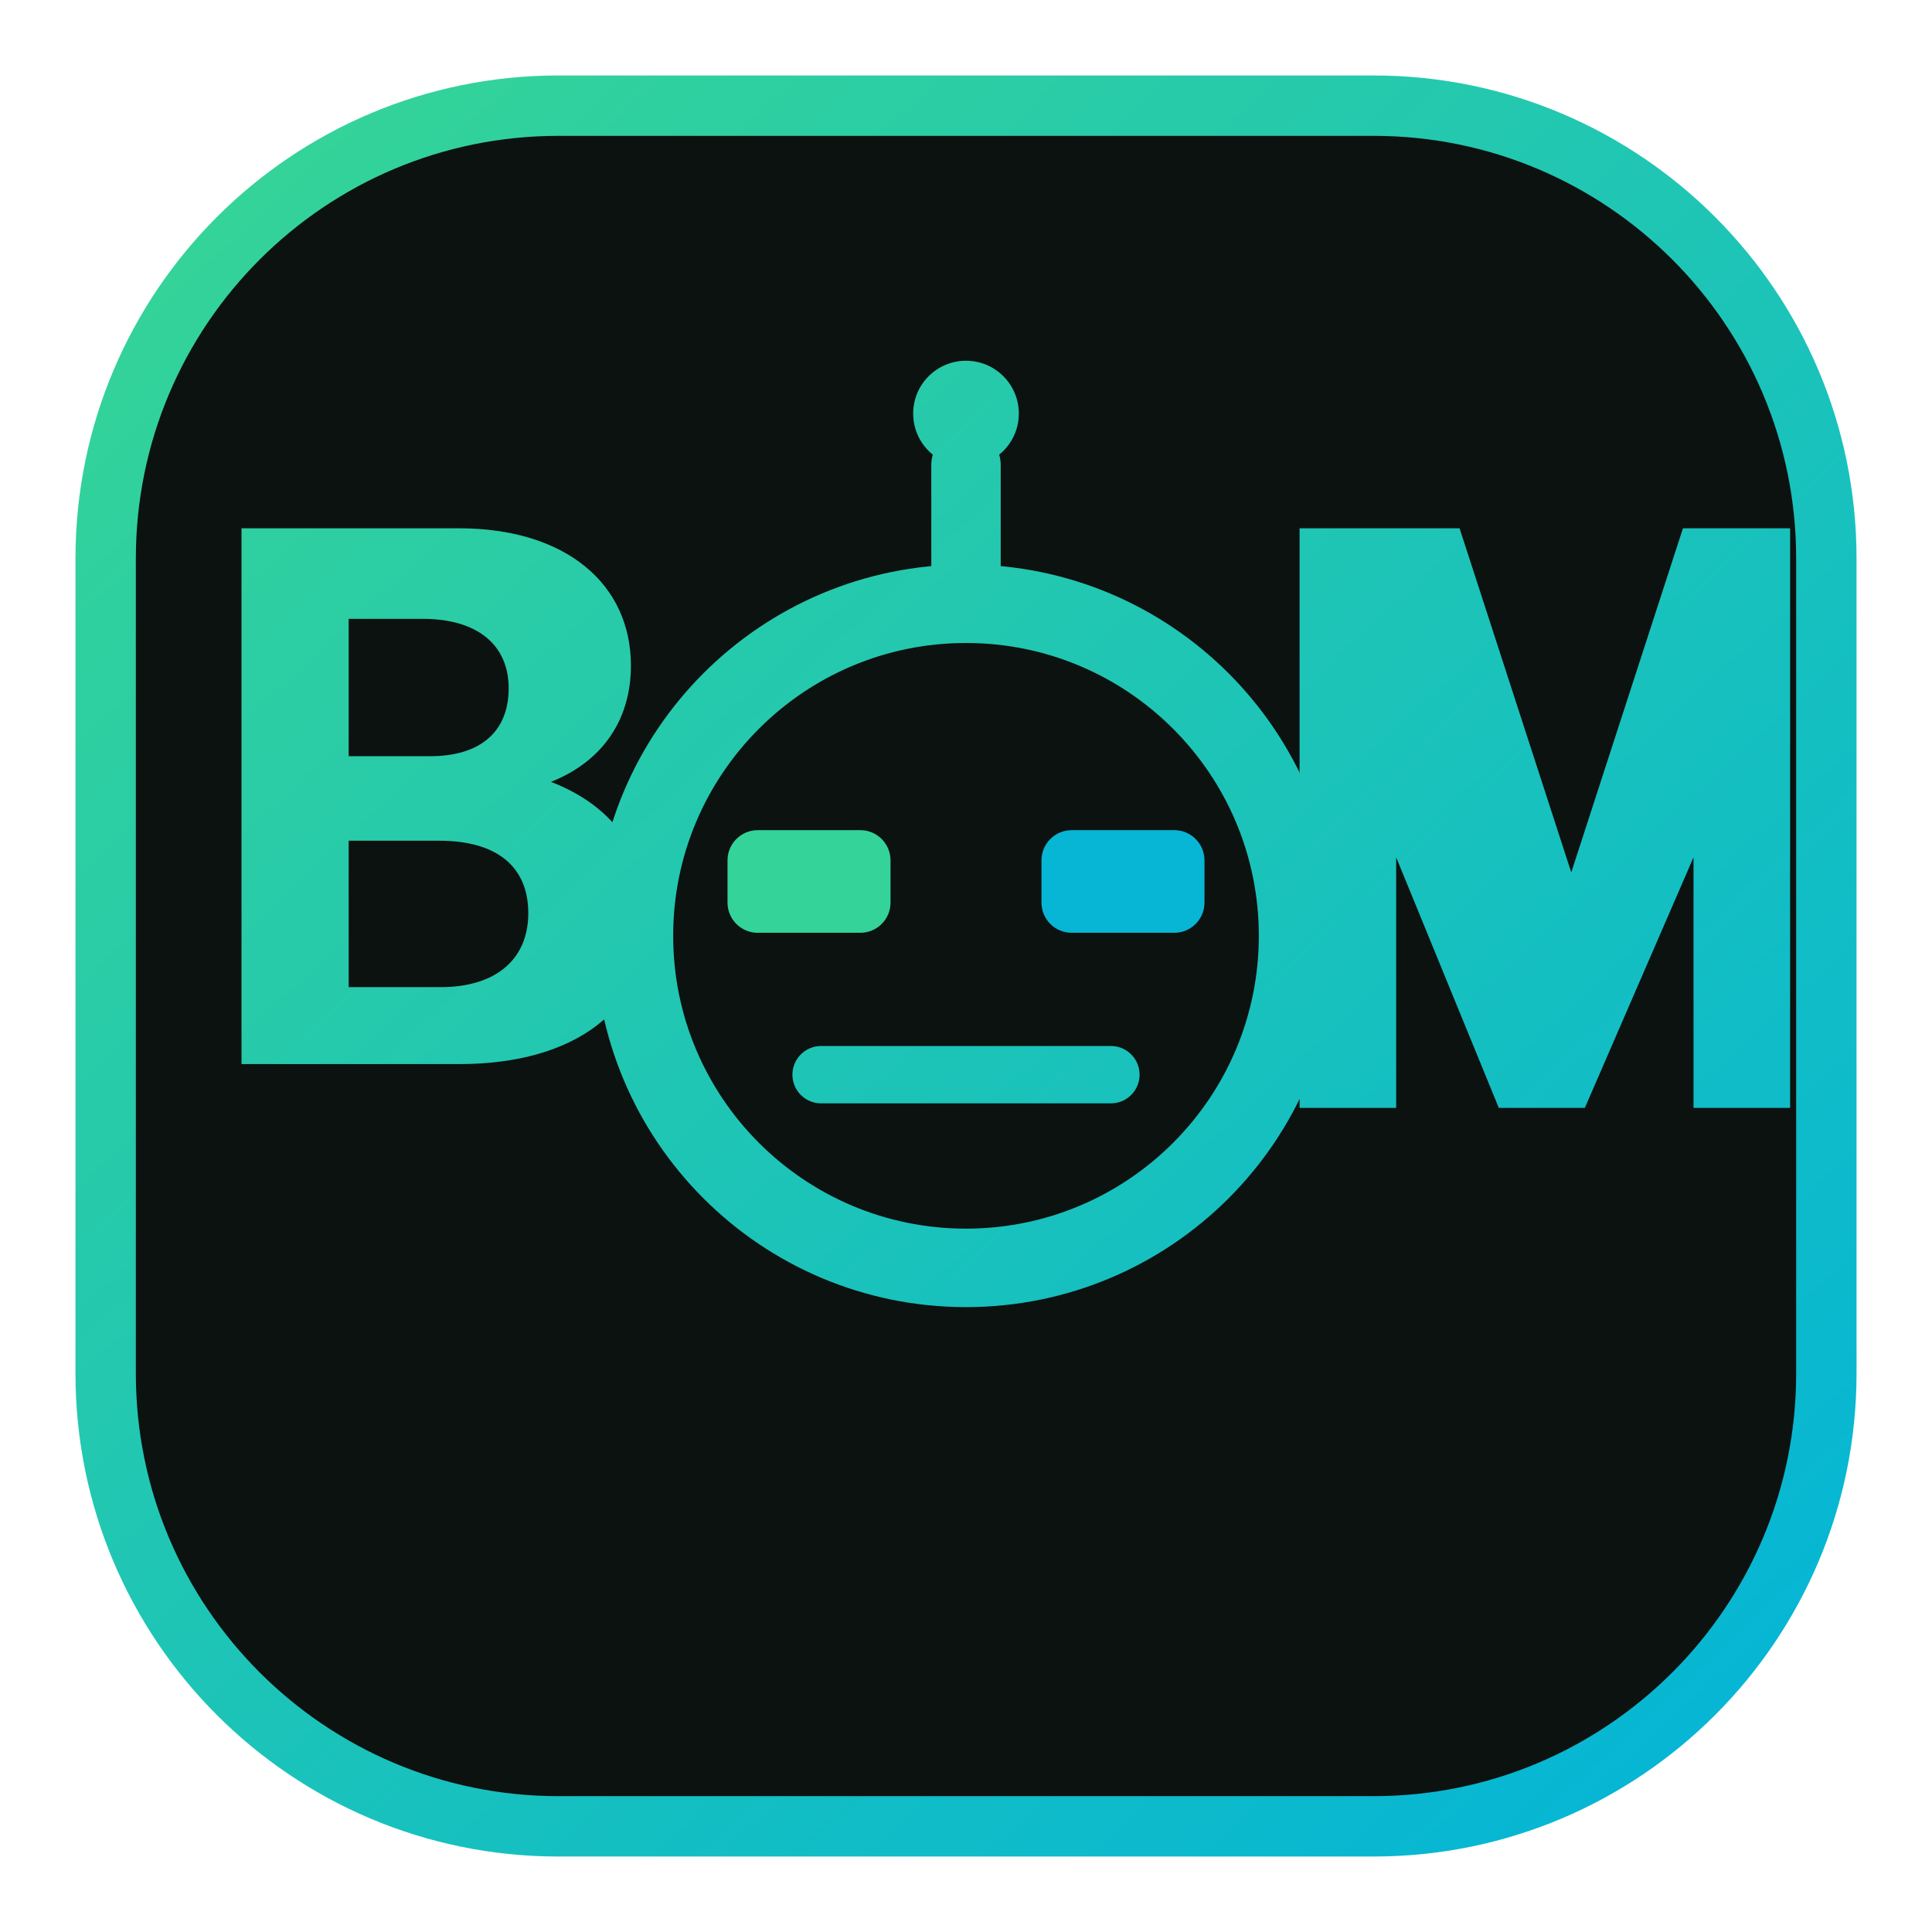
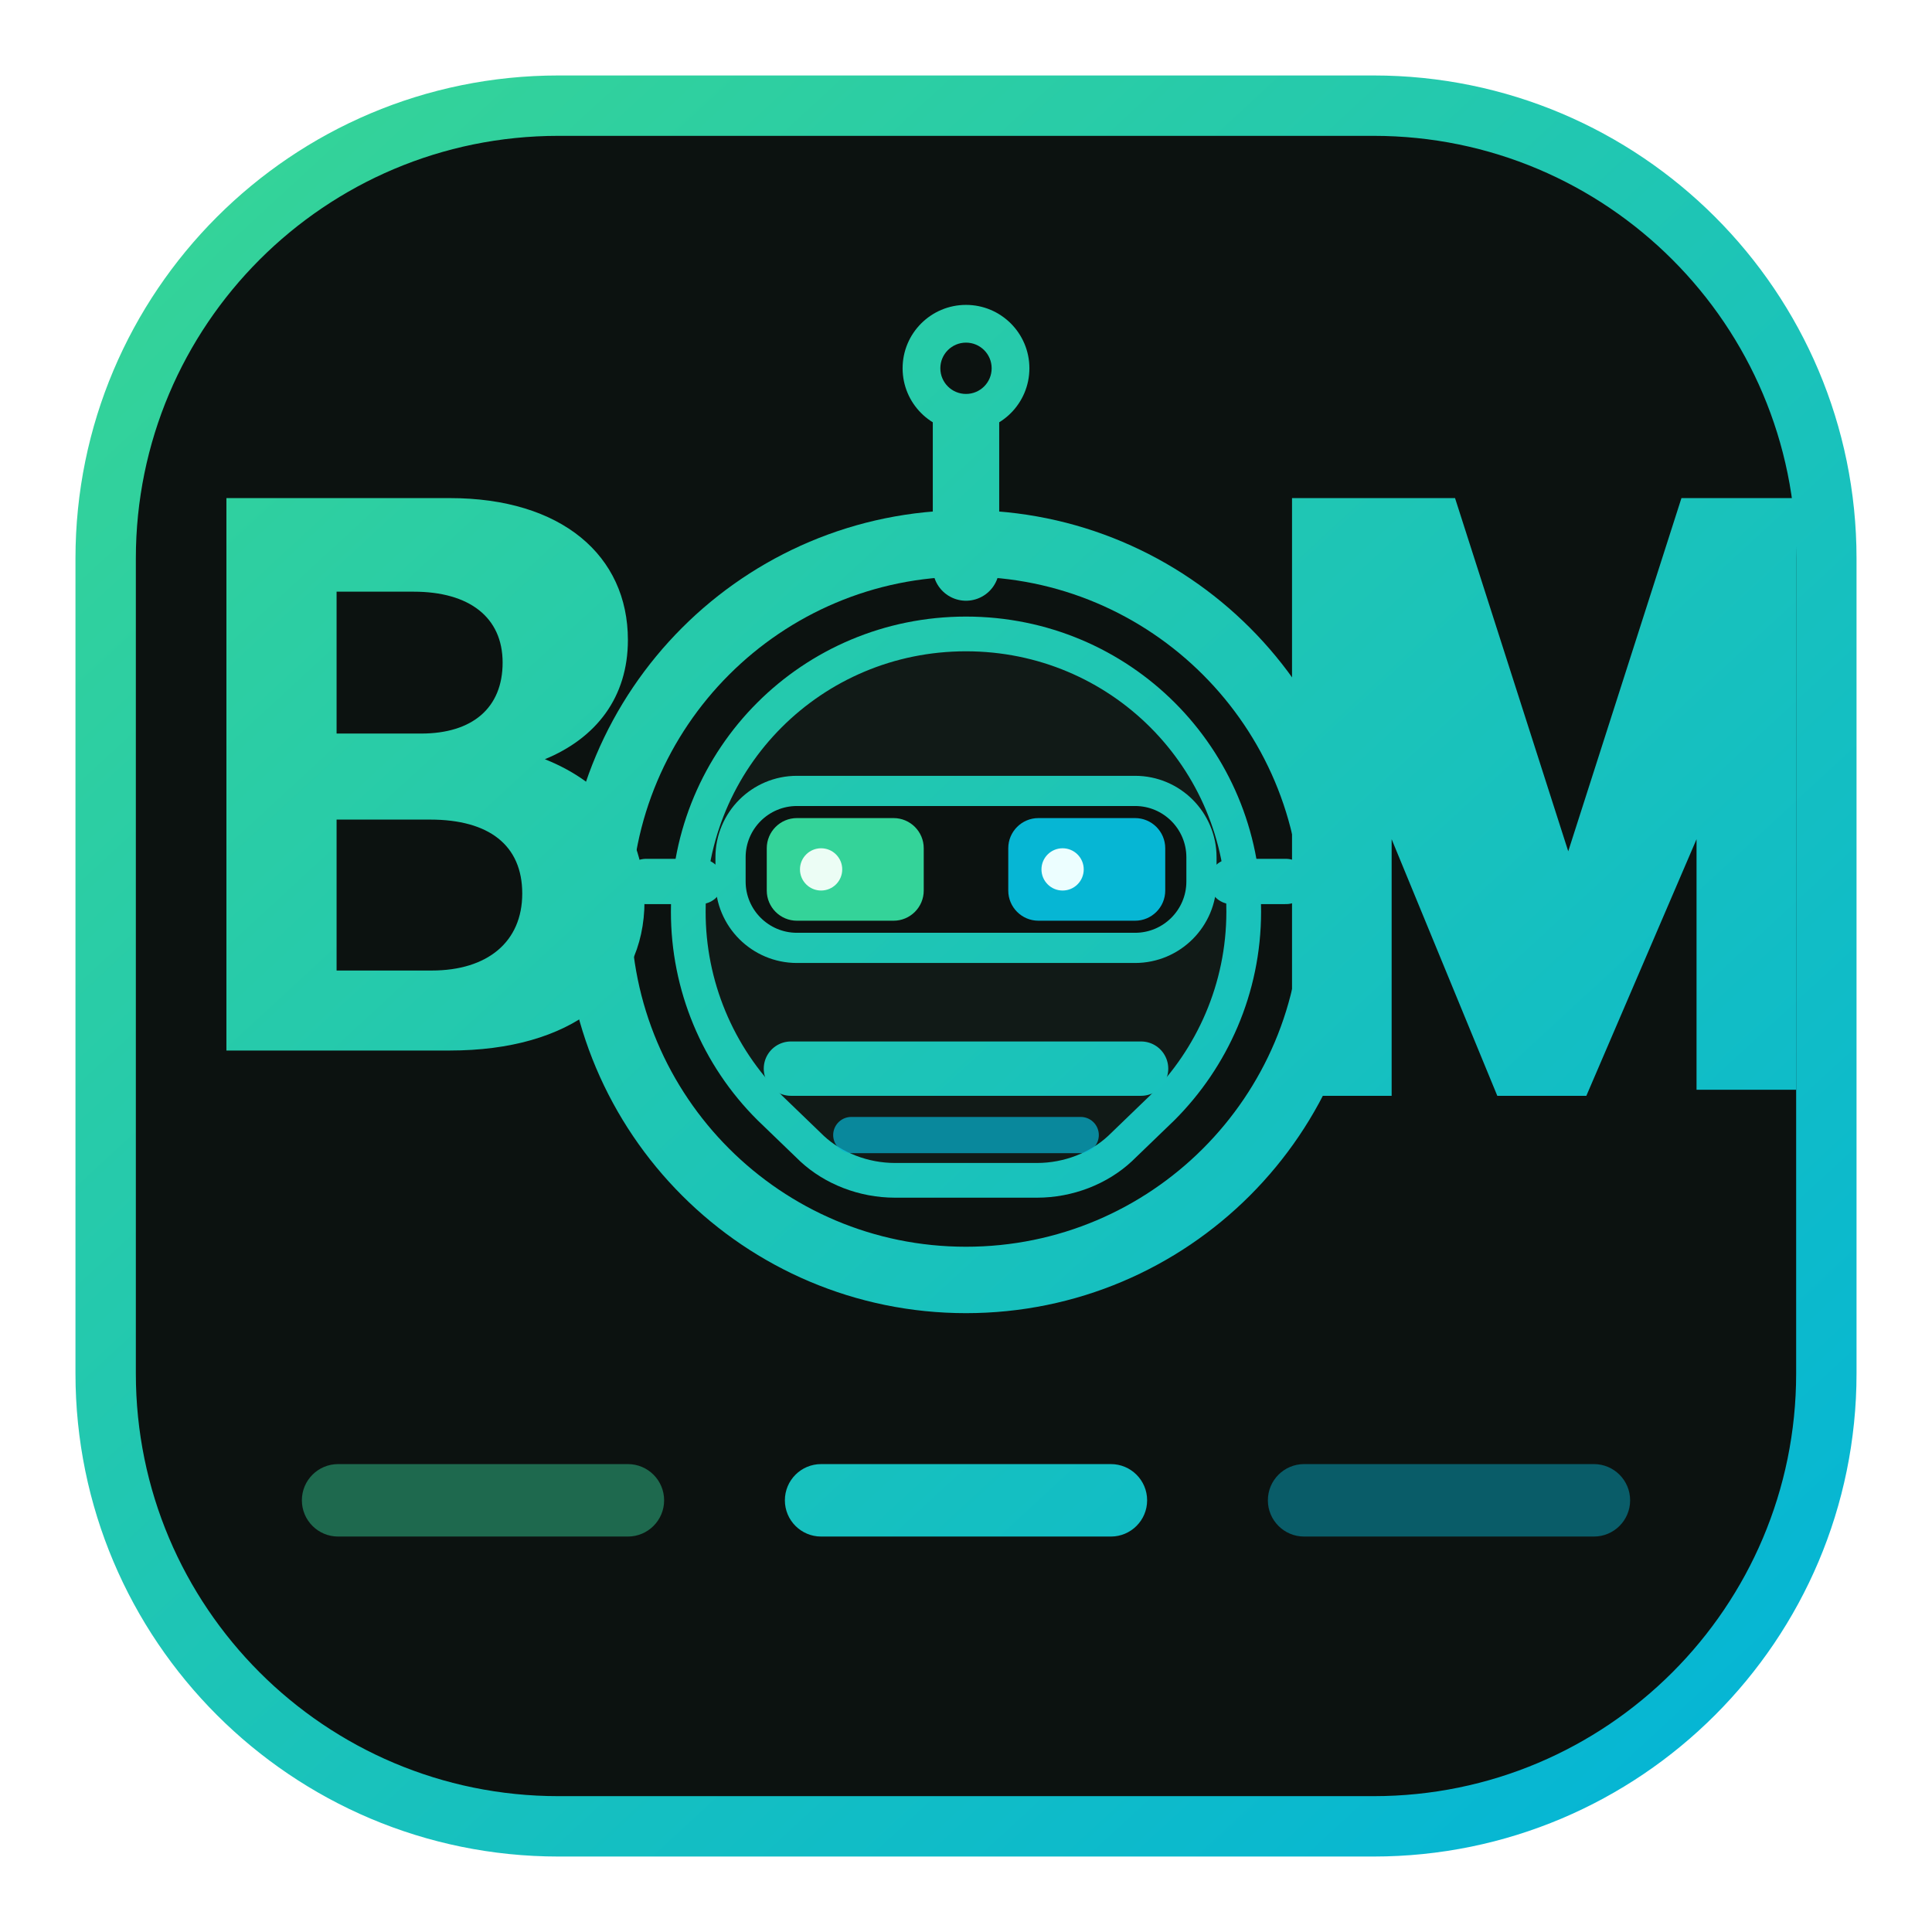
- <svg xmlns="http://www.w3.org/2000/svg" viewBox="0 0 64 64" role="img" aria-label="agent-bom mark">
+ <svg xmlns="http://www.w3.org/2000/svg" viewBox="0 0 64 64" role="img" aria-label="agent-bom mark — BOM with detailed agent in the O">
  <defs>
    <linearGradient id="abm" x1="8" y1="6" x2="56" y2="58" gradientUnits="userSpaceOnUse">
      <stop offset="0%" stop-color="#34d399" />
      <stop offset="100%" stop-color="#06b6d4" />
    </linearGradient>
  </defs>
  <rect x="3.5" y="3.5" width="57" height="57" rx="15" fill="#0c1210" stroke="url(#abm)" stroke-width="2" />
-   <path fill="url(#abm)" d="M8 17.5h7.2c3.55 0 5.7 1.85 5.7 4.55 0 1.85-1 3.2-2.65 3.85 1.95.75 3.2 2.25 3.2 4.55 0 2.95-2.35 4.8-6.25 4.8H8V17.5zm3.55 3v4.55h2.7c1.65 0 2.6-.8 2.6-2.25s-1.05-2.3-2.85-2.3h-2.45zm0 7.35v4.85h3.05c1.8 0 2.9-.9 2.9-2.45s-1.05-2.4-2.95-2.4H11.55z" />
-   <circle cx="32" cy="31" r="11" fill="none" stroke="url(#abm)" stroke-width="2.6" />
-   <rect x="24.1" y="27.5" width="5.4" height="3.4" rx="1" fill="#34d399" />
-   <rect x="34.5" y="27.5" width="5.4" height="3.4" rx="1" fill="#06b6d4" />
-   <path d="M27.2 35.6h9.6" fill="none" stroke="url(#abm)" stroke-width="1.9" stroke-linecap="round" />
-   <path d="M32 20V15.4" stroke="url(#abm)" stroke-width="2.3" stroke-linecap="round" />
-   <circle cx="32" cy="13.7" r="1.75" fill="url(#abm)" />
-   <path fill="url(#abm)" d="M44.8 17.5h3.55l3.7 11.4 3.7-11.4H59.3v19.2h-3.2V28.4L52.5 36.7h-2.85l-3.4-8.3v8.3h-3.2V17.5h1.75z" />
+   <path fill="url(#abm)" d="M7.5 16.5h7.4c3.7 0 5.9 1.9 5.9 4.7 0 1.9-1.05 3.25-2.75 3.95 2 .8 3.3 2.35 3.3 4.7 0 3.05-2.45 4.95-6.45 4.95H7.5V16.5zm3.65 3.1v4.7h2.8c1.7 0 2.7-.85 2.7-2.35s-1.1-2.35-2.95-2.35H11.15zm0 7.55v5h3.15c1.85 0 3-.95 3-2.55s-1.1-2.45-3.05-2.45H11.15z" />
+   <circle cx="32" cy="30.2" r="12.2" fill="none" stroke="url(#abm)" stroke-width="2.2" />
+   <path fill="#111a17" stroke="url(#abm)" stroke-width="1.15" d="M22.8 30.2c0-5.1 4.1-9.2 9.2-9.2s9.2 4.1 9.2 9.2c0 2.55-1.05 4.85-2.7 6.5l-1.4 1.35c-.7.65-1.7 1.05-2.75 1.05h-4.7c-1.05 0-2.05-.4-2.75-1.05l-1.4-1.35a9.15 9.15 0 0 1-2.7-6.5z" />
+   <rect x="24.2" y="26.2" width="15.6" height="5.2" rx="2.2" fill="#0c1210" stroke="url(#abm)" stroke-width="1" />
+   <rect x="25.4" y="27.1" width="5.2" height="3.4" rx="1" fill="#34d399" />
+   <rect x="33.4" y="27.1" width="5.2" height="3.4" rx="1" fill="#06b6d4" />
+   <circle cx="27.2" cy="28.8" r="0.7" fill="#ecfdf5" />
+   <circle cx="35.2" cy="28.8" r="0.7" fill="#ecfeff" />
+   <path d="M26.2 35.4h11.6" fill="none" stroke="url(#abm)" stroke-width="1.8" stroke-linecap="round" />
+   <path d="M28.2 37.6h7.6" fill="none" stroke="#06b6d4" stroke-width="1.2" stroke-linecap="round" opacity="0.7" />
+   <path d="M21.4 29.2h1.8M40.8 29.2h1.8" stroke="url(#abm)" stroke-width="1.5" stroke-linecap="round" />
+   <path d="M32 18.8V13.8" stroke="url(#abm)" stroke-width="2.2" stroke-linecap="round" />
+   <circle cx="32" cy="12.2" r="2.1" fill="url(#abm)" />
+   <circle cx="32" cy="12.2" r="0.85" fill="#0c1210" />
+   <path fill="url(#abm)" d="M44.5 16.5h3.7l3.75 11.7 3.75-11.7H59.5v19.6h-3.3V27.8l-3.65 8.5h-2.95l-3.5-8.5v8.5h-3.3V16.5h1.7z" />
+   <rect x="10" y="48.5" width="12" height="2.4" rx="1.2" fill="#34d399" fill-opacity="0.45" />
+   <rect x="26" y="48.5" width="12" height="2.4" rx="1.2" fill="url(#abm)" />
+   <rect x="42" y="48.5" width="12" height="2.4" rx="1.2" fill="#06b6d4" fill-opacity="0.45" />
</svg>
